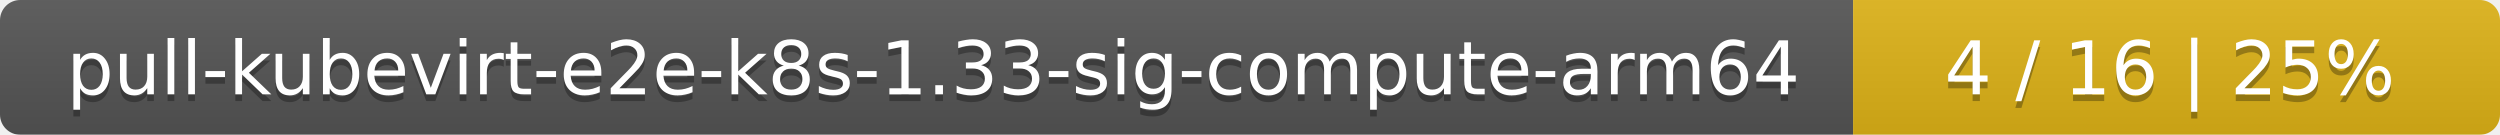
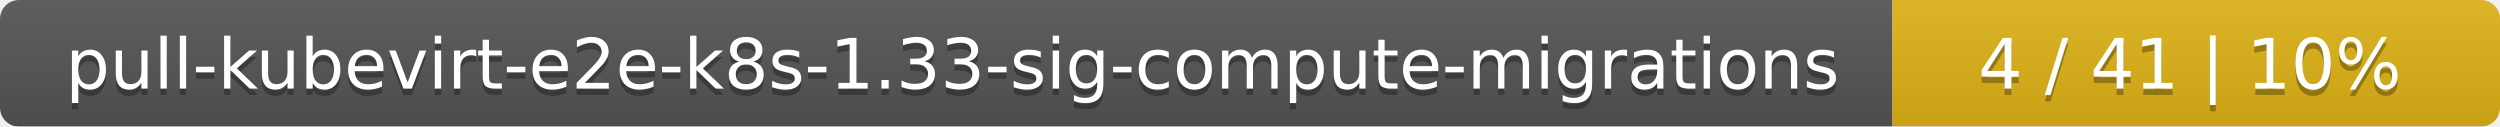
- <svg xmlns="http://www.w3.org/2000/svg" width="371" height="20">
+ <svg xmlns="http://www.w3.org/2000/svg" width="395" height="20">
  <linearGradient id="smooth" x2="0" y2="100%">
    <stop offset="0" stop-color="#bbb" stop-opacity=".1" />
    <stop offset="1" stop-opacity=".1" />
  </linearGradient>
  <mask id="round">
-     <rect width="371" height="20" rx="3" fill="#fff" />
+     <rect width="395" height="20" rx="3" fill="#fff" />
  </mask>
  <g mask="url(#round)">
-     <rect width="275" height="20" fill="#555" />
-     <rect x="275" width="96" height="20" fill="#dfb317" />
-     <rect width="371" height="20" fill="url(#smooth)" />
+     <rect width="299" height="20" fill="#555" />
+     <rect x="299" width="96" height="20" fill="#dfb317" />
+     <rect width="395" height="20" fill="url(#smooth)" />
  </g>
  <g fill="#fff" text-anchor="middle" font-family="DejaVu Sans,Verdana,Geneva,sans-serif" font-size="11">
-     <text x="138.5" y="15" fill="#010101" fill-opacity=".3">pull-kubevirt-e2e-k8s-1.33-sig-compute-arm64</text>
-     <text x="138.5" y="14">pull-kubevirt-e2e-k8s-1.33-sig-compute-arm64</text>
-     <text x="322" y="15" fill="#010101" fill-opacity=".3">4 / 16    |    25%</text>
-     <text x="322" y="14">4 / 16    |    25%</text>
+     <text x="150.5" y="15" fill="#010101" fill-opacity=".3">pull-kubevirt-e2e-k8s-1.33-sig-compute-migrations</text>
+     <text x="150.5" y="14">pull-kubevirt-e2e-k8s-1.33-sig-compute-migrations</text>
+     <text x="346" y="15" fill="#010101" fill-opacity=".3">4 / 41    |    10%</text>
+     <text x="346" y="14">4 / 41    |    10%</text>
  </g>
</svg>
